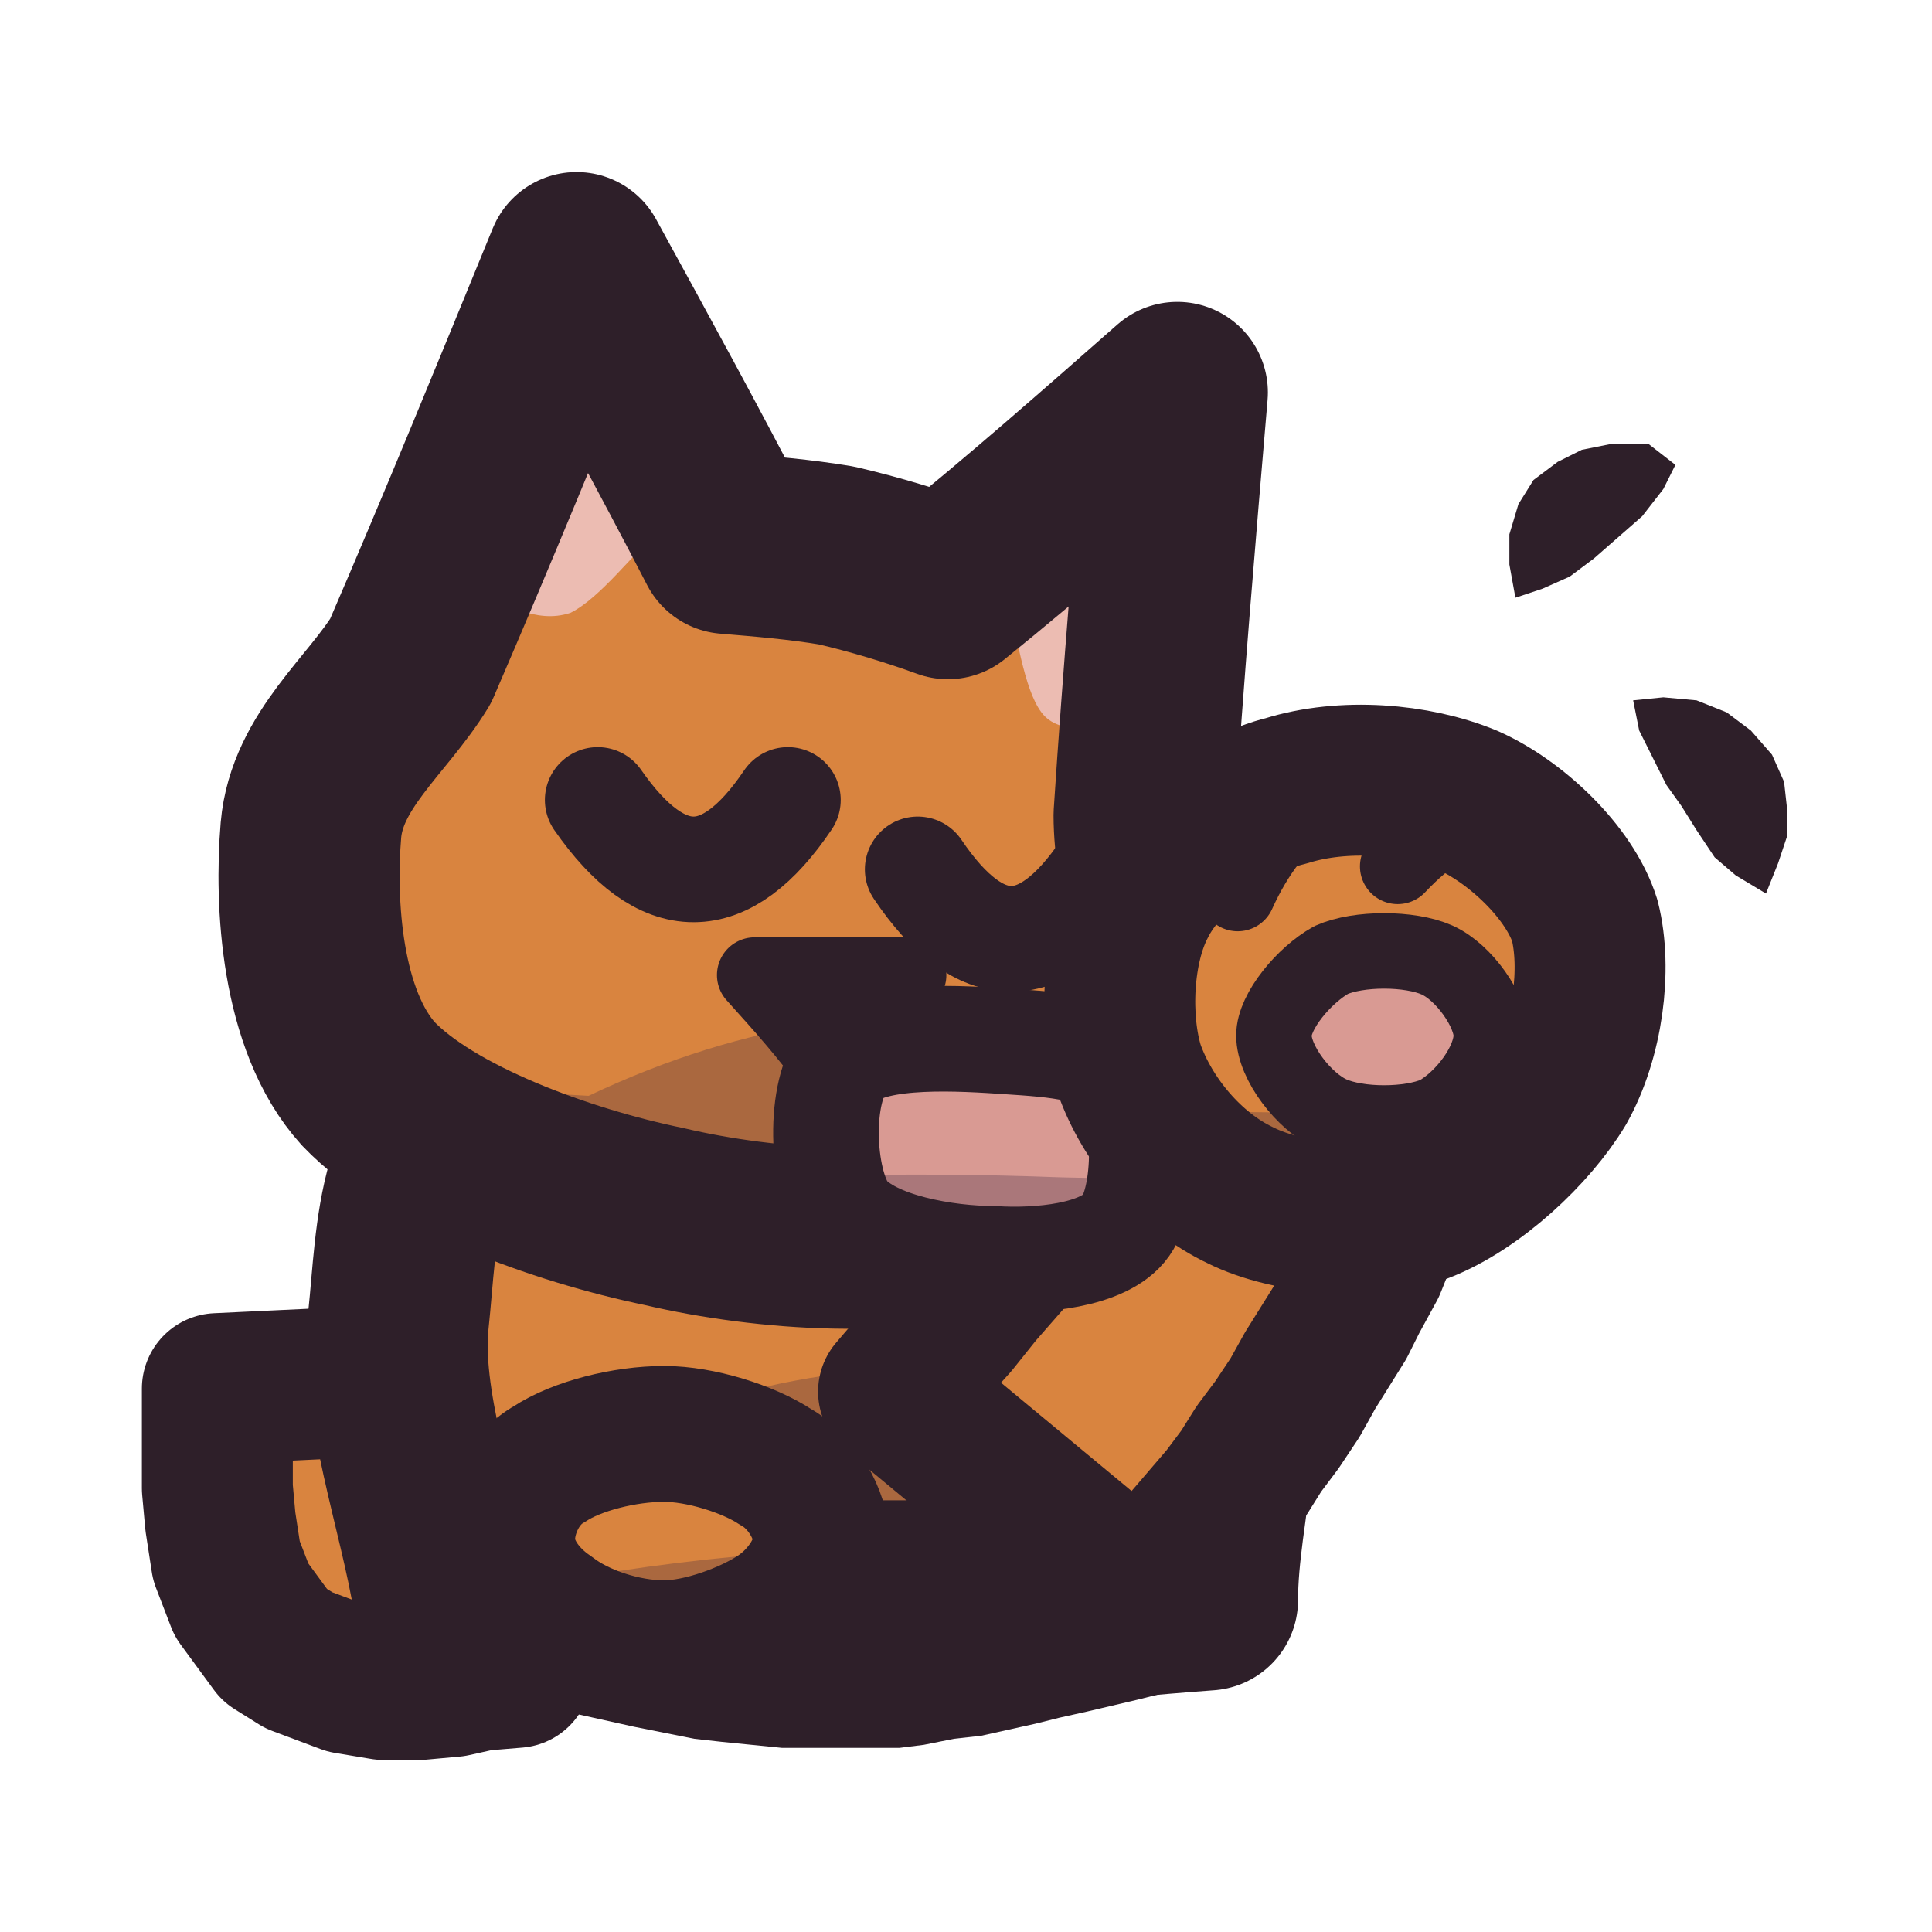
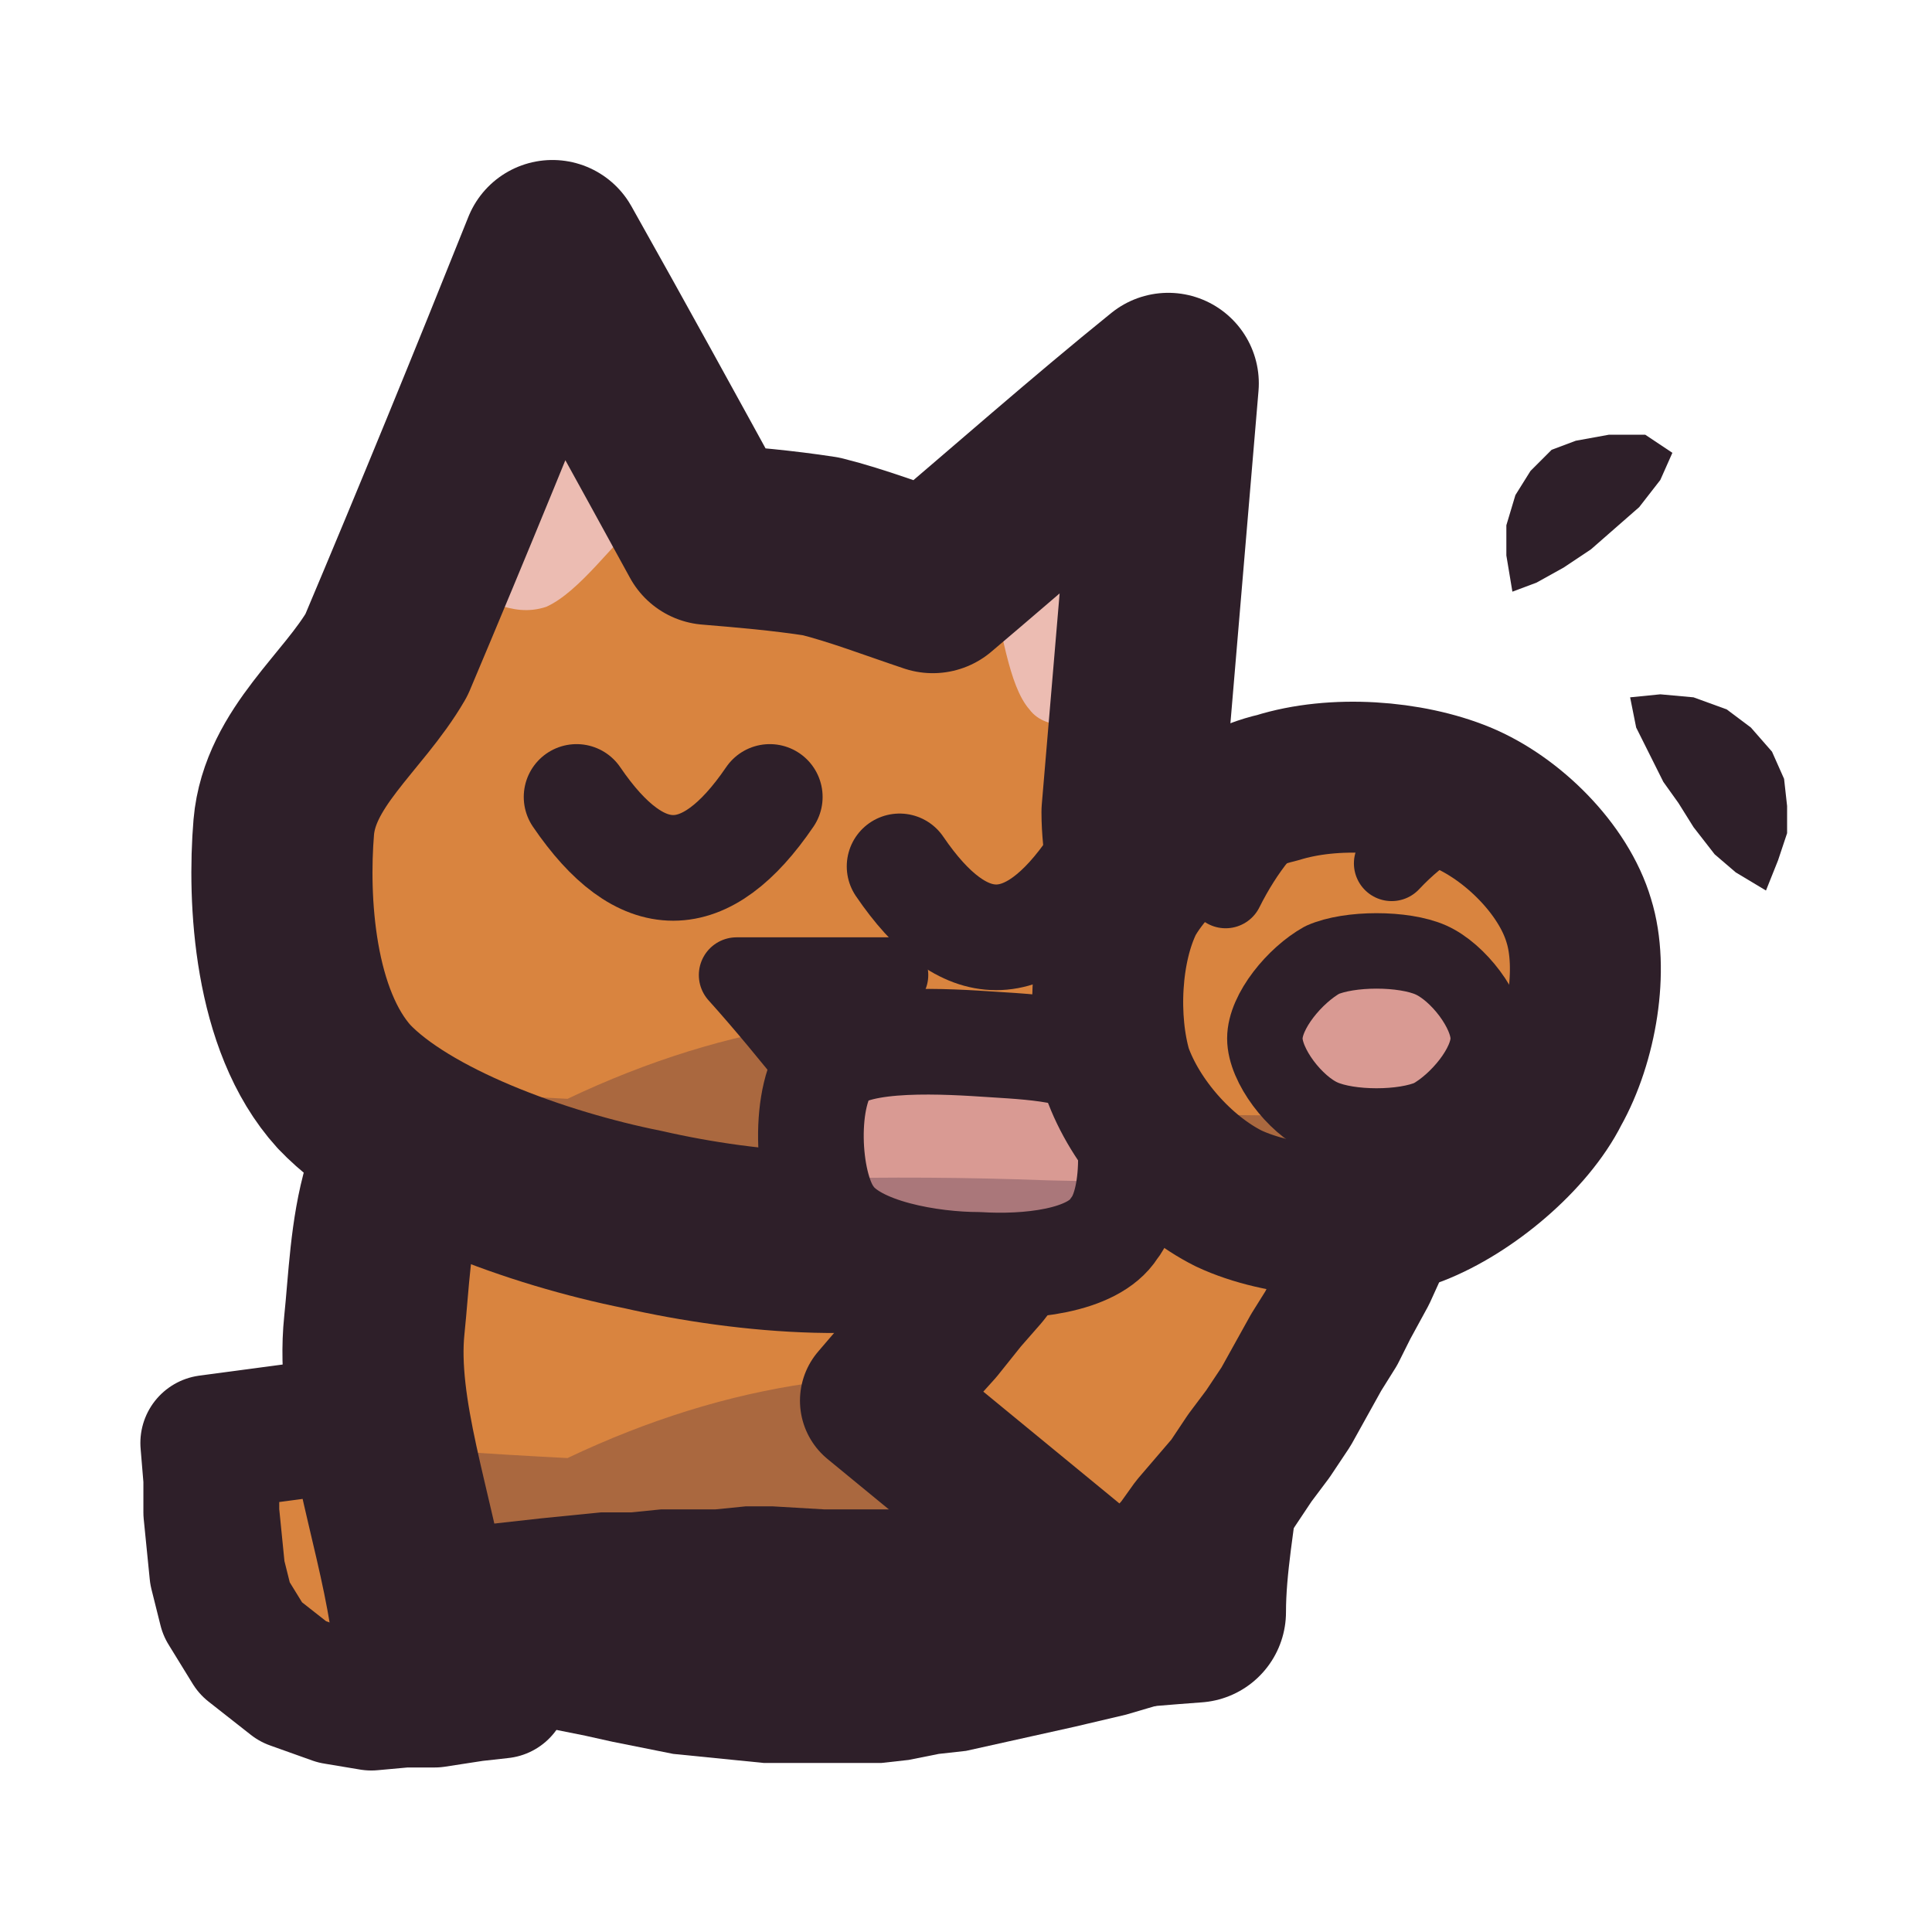
<svg xmlns="http://www.w3.org/2000/svg" viewBox="0 0 64 64" width="64" height="64">
  <defs>
    <clipPath id="icon-lick-clip1">
-       <path d="M16.6 35.9C19.8 34.5 28.8 34.1 32.7 35.4C36.6 36.7 38.8 40.8 40 43.7C41.3 46.6 40 49.9 40 53C35.9 53.3 32 53.8 27.8 53.8C23.6 53.8 19.1 53.3 14.7 53C14.2 49.9 12.9 46.5 13.2 43.7C13.5 40.9 13.4 37.3 16.6 35.9Z" />
+       <path d="M15.9 36C19.1 34.6 28.2 34.2 32.2 35.5C36.2 36.8 38.5 40.9 39.6 43.9C40.9 46.9 39.6 50.2 39.6 53.4C35.5 53.7 31.5 54.2 27.3 54.2C23 54.2 18.3 53.7 13.9 53.4C13.4 50.2 12.1 46.8 12.4 43.9C12.7 41 12.6 37.4 15.9 36Z" />
    </clipPath>
    <clipPath id="icon-lick-clip2">
-       <path d="M27.2 51C27.2 51.8 26.6 52.8 25.7 53.4C24.8 54 23.2 54.6 22 54.6C20.7 54.6 19.2 54.1 18.3 53.4C17.4 52.8 16.8 51.9 16.8 51C16.8 50.1 17.3 49 18.2 48.5C19.1 47.9 20.7 47.5 22 47.5C23.2 47.5 24.8 48 25.7 48.6C26.6 49.1 27.2 50.2 27.2 51Z" />
+       <path d="M9.4 27.4C9.6 25.1 11.7 23.6 12.8 21.7C14.7 17.2 16.5 12.8 18.3 8.3C20.1 11.5 21.8 14.6 23.5 17.7C24.7 17.8 25.9 17.9 27.2 18.1C28.4 18.4 29.7 18.9 30.9 19.3C33.5 17.1 36.1 14.8 38.7 12.7C38.3 17.4 37.9 22.2 37.5 26.9C37.5 29 38.5 31.1 37.6 33.4C36.7 35.7 35 39.2 32.2 40.4C29.5 41.6 24.8 41.2 21.3 40.4C17.8 39.7 13.4 38.1 11.4 36C9.4 33.8 9.2 29.8 9.4 27.4Z" />
    </clipPath>
    <clipPath id="icon-lick-clip3">
-       <path d="M10.3 27.5C10.5 25.2 12.5 23.7 13.6 21.9C15.5 17.5 17.3 13.1 19.1 8.7C20.8 11.8 22.5 14.9 24.1 18C25.3 18.1 26.5 18.2 27.7 18.4C29 18.7 30.3 19.1 31.4 19.5C34 17.4 36.5 15.2 39 13C38.6 17.7 38.2 22.4 37.9 27C37.9 29.1 38.8 31.1 38 33.4C37.1 35.6 35.4 39.1 32.7 40.3C30.1 41.4 25.4 41.1 22 40.3C18.6 39.6 14.2 38 12.2 35.9C10.3 33.8 10.1 29.9 10.3 27.5Z" />
+       <path d="M27.5 35.2C28.4 34.3 31.4 34.5 32.9 34.6C34.5 34.7 36.3 34.8 36.9 35.8C37.6 36.9 37.7 39.7 36.9 40.7C36.2 41.8 34 42 32.4 41.9C30.9 41.9 28.3 41.5 27.5 40.3C26.7 39.2 26.6 36.2 27.5 35.2Z" />
    </clipPath>
    <clipPath id="icon-lick-clip4">
-       <path d="M28 35.1C29 34.2 31.9 34.4 33.4 34.5C34.9 34.6 36.7 34.7 37.3 35.7C38 36.8 38 39.6 37.3 40.6C36.6 41.6 34.4 41.8 32.9 41.7C31.4 41.7 28.9 41.3 28 40.2C27.2 39.1 27.1 36.1 28 35.1Z" />
-     </clipPath>
-     <clipPath id="icon-lick-clip5">
-       <path d="M52.5 30.5C52.9 32.1 52.6 34.4 51.7 36C50.8 37.5 48.9 39.3 47.1 40C45.4 40.6 42.7 40.4 41.1 39.6C39.4 38.8 38 37.1 37.4 35.4C36.9 33.8 37 31.4 37.8 29.9C38.6 28.3 40.9 26.6 42.6 26.2C44.5 25.6 46.9 25.8 48.6 26.5C50.2 27.2 52 28.9 52.5 30.5Z" />
+       <path d="M52.3 30.5C52.8 32.1 52.4 34.5 51.5 36.1C50.7 37.7 48.7 39.4 46.9 40.1C45.1 40.7 42.4 40.5 40.7 39.7C39.1 38.9 37.6 37.2 37 35.5C36.5 33.8 36.6 31.4 37.4 29.8C38.3 28.2 40.5 26.5 42.3 26.1C44.2 25.5 46.7 25.7 48.4 26.4C50.1 27.1 51.8 28.8 52.3 30.5Z" />
    </clipPath>
  </defs>
  <g id="p-tail">
-     <path d="M17.5 48.6L16.4 48.6L15.5 48.7L14.5 48.9L13.4 49L13.8 49.9L13.7 49L13.6 47.8L13.6 46.8L13.5 45.7L7.2 46L7.2 47L7.2 48.4L7.2 49.3L7.3 50.4L7.5 51.7L8 53L9.1 54.5L9.9 55L11.5 55.6L12.7 55.8L13.9 55.8L15 55.7L15.9 55.5L17.1 55.4Z" fill="#d9843f" />
-     <path d="M17.5 48.6L16.4 48.6L15.5 48.7L14.5 48.9L13.4 49L13.8 49.9L13.7 49L13.6 47.8L13.6 46.8L13.5 45.7L7.2 46L7.2 47L7.2 48.4L7.2 49.3L7.3 50.4L7.5 51.7L8 53L9.1 54.5L9.9 55L11.5 55.6L12.7 55.8L13.9 55.8L15 55.7L15.9 55.5L17.1 55.4Z" fill="none" stroke="#2e1f29" stroke-width="5" stroke-linecap="round" stroke-linejoin="round" />
+     <path d="M16.7 49.6L15.8 49.6L14.9 49.7L13.6 49.9L12.7 50L13.2 50.8L13.1 49.9L13.1 48.8L13 47.9L12.9 47L6.9 47.8L7 49L7 50.1L7.1 51.1L7.2 52.1L7.5 53.3L8.3 54.6L9.7 55.7L11.1 56.2L12.3 56.4L13.4 56.3L14.4 56.3L15.7 56.1L16.6 56Z" fill="#d9843f" />
+     <path d="M16.7 49.6L15.8 49.6L14.9 49.7L13.6 49.9L12.7 50L13.2 50.8L13.1 49.9L13.1 48.8L13 47.9L12.9 47L6.9 47.8L7 49L7 50.1L7.1 51.1L7.2 52.1L7.5 53.3L8.3 54.6L9.7 55.7L11.1 56.2L12.3 56.4L13.4 56.3L14.4 56.3L15.7 56.1L16.6 56Z" fill="none" stroke="#2e1f29" stroke-width="4.5" stroke-linecap="round" stroke-linejoin="round" />
  </g>
  <g id="p-body">
-     <path d="M16.6 35.9C19.8 34.5 28.8 34.1 32.7 35.4C36.6 36.7 38.8 40.8 40 43.7C41.3 46.6 40 49.9 40 53C35.9 53.3 32 53.8 27.8 53.8C23.6 53.8 19.1 53.3 14.7 53C14.2 49.9 12.9 46.5 13.2 43.7C13.5 40.9 13.4 37.3 16.6 35.9Z" fill="#d9843f" />
-     <path d="M4 46.6Q11.8 47.6 19.5 48Q27.3 44.3 35.1 45.7Q42.9 47.1 50.7 45.8Q58.5 48.6 66.3 48.1L66.3 63.2L4 63.2Z" fill="#3f2541" fill-opacity="0.3" clip-path="url(#icon-lick-clip1)" />
-     <path d="M16.6 35.9C19.8 34.5 28.8 34.1 32.7 35.4C36.6 36.7 38.8 40.8 40 43.7C41.3 46.6 40 49.9 40 53C35.9 53.3 32 53.8 27.8 53.8C23.6 53.8 19.1 53.3 14.7 53C14.2 49.9 12.9 46.5 13.2 43.7C13.5 40.9 13.4 37.3 16.6 35.9Z" fill="none" stroke="#2e1f29" stroke-width="6" stroke-linecap="round" stroke-linejoin="round" />
-     <path d="M39.8 50.4L38.9 50.3L38 50.2L37.2 50.1L36.3 50L34.5 49.9L32.8 49.8L31.1 49.7L29.5 49.7L27.8 49.7L26.2 49.6L25.3 49.6L24.3 49.7L23.4 49.7L22.6 49.7L21.6 49.8L20.6 49.8L19.6 49.9L18.7 50L17.8 50.1L16.8 50.2L15.8 50.3L14.9 50.4L14.5 55.7L15.5 55.9L16.3 56.1L17.3 56.3L18.2 56.6L19.2 56.8L20.1 57L21 57.2L22 57.4L23 57.6L23.9 57.7L24.9 57.8L25.9 57.9L26.9 57.9L27.8 57.9L28.8 57.9L29.8 57.9L30.6 57.8L31.6 57.6L32.5 57.5L33.4 57.3L34.3 57.1L35.1 56.9L36 56.7L37.7 56.3L39.3 55.9Z" fill="#2e1f29" />
-   </g>
-   <g id="p-paws">
-     <path d="M27.2 51C27.2 51.8 26.6 52.8 25.7 53.4C24.8 54 23.2 54.6 22 54.6C20.7 54.6 19.2 54.1 18.3 53.4C17.4 52.8 16.8 51.9 16.8 51C16.8 50.1 17.3 49 18.2 48.5C19.1 47.9 20.7 47.5 22 47.5C23.2 47.5 24.8 48 25.7 48.6C26.6 49.1 27.2 50.2 27.2 51Z" fill="#d9843f" />
-     <path d="M4 51.7Q11.8 52.1 19.5 52.2Q27.3 50.9 35.1 51.4Q42.9 51.9 50.7 51.4Q58.5 52.3 66.3 52.2L66.3 63.2L4 63.2Z" fill="#3f2541" fill-opacity="0.3" clip-path="url(#icon-lick-clip2)" />
-     <path d="M27.2 51C27.2 51.8 26.6 52.8 25.7 53.4C24.8 54 23.2 54.6 22 54.6C20.7 54.6 19.2 54.1 18.3 53.4C17.4 52.8 16.8 51.9 16.8 51C16.8 50.1 17.3 49 18.2 48.5C19.1 47.9 20.7 47.5 22 47.5C23.2 47.5 24.8 48 25.7 48.6C26.6 49.1 27.2 50.2 27.2 51Z" fill="none" stroke="#2e1f29" stroke-width="4.5" stroke-linecap="round" stroke-linejoin="round" />
+     <path d="M15.9 36C19.1 34.6 28.2 34.2 32.2 35.5C36.2 36.8 38.5 40.9 39.6 43.9C40.9 46.9 39.6 50.2 39.6 53.4C35.5 53.7 31.5 54.2 27.3 54.2C23 54.2 18.3 53.7 13.9 53.4C13.4 50.2 12.1 46.8 12.4 43.9C12.7 41 12.6 37.4 15.9 36Z" fill="#d9843f" />
+     <path d="M3 46.9Q10.9 47.9 18.8 48.3Q26.8 44.5 34.7 46Q42.6 47.4 50.6 46.1Q58.5 49 66.4 48.4L66.4 63.7L3 63.7Z" fill="#3f2541" fill-opacity="0.3" clip-path="url(#icon-lick-clip1)" />
+     <path d="M15.9 36C19.1 34.6 28.2 34.2 32.2 35.5C36.2 36.8 38.5 40.9 39.6 43.9C40.9 46.9 39.6 50.2 39.6 53.4C35.5 53.7 31.5 54.2 27.3 54.2C23 54.2 18.3 53.7 13.9 53.4C13.4 50.2 12.1 46.8 12.4 43.9C12.7 41 12.6 37.4 15.9 36Z" fill="none" stroke="#2e1f29" stroke-width="6" stroke-linecap="round" stroke-linejoin="round" />
+     <path d="M39.4 50.7L38.6 50.6L37.7 50.5L36.8 50.4L35.9 50.3L34.1 50.2L32.3 50.1L30.6 50L28.9 50L27.3 50L25.6 49.9L24.7 49.9L23.7 50L22.8 50L21.9 50L20.9 50.1L19.9 50.1L18.9 50.2L17.9 50.3L17 50.4L16.1 50.5L15.1 50.6L14.1 50.7L13.7 56.1L14.7 56.3L15.6 56.6L16.5 56.8L17.4 57.1L18.4 57.3L19.4 57.5L20.3 57.7L21.3 57.9L22.3 58.1L23.3 58.2L24.3 58.3L25.3 58.4L26.3 58.4L27.3 58.4L28.2 58.4L29.2 58.4L30.1 58.3L31.1 58.1L32 58L32.9 57.8L33.8 57.6L34.7 57.4L35.6 57.2L37.3 56.8L39 56.3Z" fill="#2e1f29" />
  </g>
  <g id="p-head">
-     <path d="M10.3 27.5C10.5 25.2 12.5 23.7 13.6 21.9C15.5 17.5 17.3 13.1 19.1 8.7C20.8 11.8 22.5 14.9 24.1 18C25.3 18.1 26.5 18.2 27.7 18.4C29 18.7 30.3 19.1 31.4 19.5C34 17.4 36.5 15.2 39 13C38.6 17.7 38.2 22.4 37.9 27C37.9 29.1 38.8 31.1 38 33.4C37.1 35.6 35.4 39.1 32.7 40.3C30.1 41.4 25.4 41.1 22 40.3C18.6 39.6 14.2 38 12.2 35.9C10.3 33.8 10.1 29.9 10.3 27.5Z" fill="#d9843f" />
-     <path d="M15.7 19.7C16.7 17.1 17.9 14.5 19.1 11.8C20 13.7 21.1 15.4 22.1 17.3C21 18.3 19.9 19.8 18.9 20.3C17.7 20.7 16.7 19.9 15.7 19.7Z" fill="#ecbcb2" />
-     <path d="M37.2 24.3C37.4 21.5 37.6 18.7 37.9 15.8C36.3 17.1 34.7 18.4 33.3 19.6C33.7 21 33.9 22.8 34.5 23.6C35.1 24.4 36.3 24 37.2 24.3Z" fill="#ecbcb2" />
-     <path d="M4 34.9Q11.8 35.9 19.5 36.3Q27.3 32.6 35.1 34Q42.9 35.4 50.7 34.1Q58.5 37 66.3 36.4L66.3 63.2L4 63.2Z" fill="#3f2541" fill-opacity="0.3" clip-path="url(#icon-lick-clip3)" />
-     <path d="M19.8 26.5Q23 31.1 26.1 26.5" fill="none" stroke="#2e1f29" stroke-width="3.5" stroke-linecap="round" stroke-linejoin="round" />
-     <path d="M30.4 28.8Q33.5 33.4 36.6 28.8" fill="none" stroke="#2e1f29" stroke-width="3.5" stroke-linecap="round" stroke-linejoin="round" />
-     <path d="M25 32.3C26.8 32.3 28.4 32.3 30.1 32.3C29.3 33.3 28.4 34.3 27.5 35.3C26.8 34.3 25.9 33.3 25 32.3Z" fill="#d99a93" />
-     <path d="M25 32.3C26.8 32.3 28.4 32.3 30.1 32.3C29.3 33.3 28.4 34.3 27.5 35.3C26.8 34.3 25.9 33.3 25 32.3Z" fill="none" stroke="#2e1f29" stroke-width="2.5" stroke-linecap="round" stroke-linejoin="round" />
-     <path d="M10.3 27.5C10.5 25.2 12.5 23.7 13.6 21.9C15.5 17.5 17.3 13.1 19.1 8.7C20.8 11.8 22.5 14.9 24.1 18C25.3 18.1 26.5 18.2 27.7 18.4C29 18.7 30.3 19.1 31.4 19.5C34 17.4 36.5 15.2 39 13C38.6 17.7 38.2 22.4 37.9 27C37.9 29.1 38.8 31.1 38 33.4C37.1 35.6 35.4 39.1 32.7 40.3C30.1 41.4 25.4 41.1 22 40.3C18.6 39.6 14.2 38 12.2 35.9C10.3 33.8 10.1 29.9 10.3 27.5Z" fill="none" stroke="#2e1f29" stroke-width="6" stroke-linecap="round" stroke-linejoin="round" />
+     <path d="M9.4 27.4C9.6 25.1 11.7 23.6 12.8 21.7C14.7 17.2 16.5 12.8 18.3 8.3C20.1 11.5 21.8 14.6 23.5 17.7C24.7 17.8 25.9 17.9 27.2 18.1C28.4 18.4 29.7 18.9 30.9 19.3C33.5 17.1 36.1 14.8 38.7 12.7C38.3 17.4 37.9 22.2 37.5 26.9C37.5 29 38.5 31.1 37.6 33.4C36.7 35.7 35 39.2 32.2 40.4C29.5 41.6 24.8 41.2 21.3 40.4C17.8 39.7 13.4 38.1 11.4 36C9.4 33.8 9.2 29.8 9.4 27.4Z" fill="#d9843f" />
+     <path d="M14.9 19.5C16 16.8 17.1 14.2 18.3 11.5C19.3 13.4 20.4 15.1 21.4 17C20.3 18 19.2 19.6 18.1 20.1C16.9 20.5 16 19.7 14.9 19.5Z" fill="#ecbcb2" />
+     <path d="M36.8 24.2C37 21.3 37.2 18.4 37.5 15.5C35.9 16.8 34.3 18.1 32.8 19.4C33.2 20.8 33.4 22.7 34.1 23.5C34.7 24.3 35.9 23.9 36.8 24.2Z" fill="#ecbcb2" />
+     <path d="M3 35Q10.9 36 18.8 36.4Q26.8 32.6 34.7 34.1Q42.6 35.5 50.6 34.2Q58.5 37.1 66.4 36.5L66.4 63.7L3 63.7Z" fill="#3f2541" fill-opacity="0.3" clip-path="url(#icon-lick-clip2)" />
+     <path d="M19.1 26.4Q22.3 31.1 25.5 26.4" fill="none" stroke="#2e1f29" stroke-width="3.5" stroke-linecap="round" stroke-linejoin="round" />
+     <path d="M29.8 28.7Q33 33.4 36.2 28.7" fill="none" stroke="#2e1f29" stroke-width="3.5" stroke-linecap="round" stroke-linejoin="round" />
+     <path d="M24.4 32.3C26.2 32.3 27.8 32.3 29.5 32.3C28.7 33.3 27.8 34.4 27 35.4C26.2 34.4 25.3 33.3 24.4 32.3Z" fill="#d99a93" />
+     <path d="M24.4 32.3C26.2 32.3 27.8 32.3 29.5 32.3C28.7 33.3 27.8 34.4 27 35.4C26.2 34.4 25.3 33.3 24.4 32.3Z" fill="none" stroke="#2e1f29" stroke-width="2.5" stroke-linecap="round" stroke-linejoin="round" />
+     <path d="M9.4 27.4C9.6 25.1 11.7 23.6 12.8 21.7C14.7 17.2 16.5 12.8 18.3 8.3C20.1 11.5 21.8 14.6 23.5 17.7C24.7 17.8 25.9 17.9 27.2 18.1C28.4 18.4 29.7 18.9 30.9 19.3C33.5 17.1 36.1 14.8 38.7 12.7C38.3 17.4 37.9 22.2 37.5 26.9C37.5 29 38.5 31.1 37.6 33.4C36.7 35.7 35 39.2 32.2 40.4C29.5 41.6 24.8 41.2 21.3 40.4C17.8 39.7 13.4 38.1 11.4 36C9.4 33.8 9.2 29.8 9.4 27.4Z" fill="none" stroke="#2e1f29" stroke-width="6" stroke-linecap="round" stroke-linejoin="round" />
  </g>
  <g id="p-leg">
-     <path d="M37.8 52.9L38.5 52L39.4 51L40 50.3L40.6 49.6L41.2 48.8L41.7 48L42.3 47.2L42.9 46.3L43.4 45.4L43.9 44.6L44.4 43.8L44.8 43L45.4 41.9L45.8 40.9L37.1 35.8L36.6 36.6L36.1 37.4L35.5 38.4L34.9 39.4L34.3 40.4L33.8 41.2L33.1 42L32.4 42.8L31.6 43.8L30.7 44.8L30.2 45.4L29.6 46.1Z" fill="#d9843f" />
-     <path d="M37.8 52.9L38.5 52L39.4 51L40 50.3L40.6 49.6L41.2 48.8L41.7 48L42.3 47.2L42.9 46.3L43.4 45.4L43.9 44.6L44.4 43.8L44.8 43L45.4 41.9L45.8 40.9L37.1 35.8L36.6 36.6L36.1 37.4L35.5 38.4L34.9 39.4L34.3 40.4L33.8 41.2L33.1 42L32.4 42.8L31.6 43.8L30.7 44.8L30.2 45.4L29.6 46.1Z" fill="none" stroke="#2e1f29" stroke-width="5" stroke-linecap="round" stroke-linejoin="round" />
+     <path d="M37.4 53.3L38.2 52.3L39.1 51.3L39.6 50.6L40.2 49.9L40.8 49.2L41.4 48.3L42 47.5L42.6 46.6L43.1 45.7L43.6 44.8L44.1 44L44.5 43.2L45.1 42.1L45.6 41L36.7 35.9L36.2 36.7L35.7 37.5L35.1 38.5L34.5 39.5L33.9 40.5L33.3 41.3L32.6 42.2L31.9 43L31.1 44L30.2 45L29.6 45.7L29 46.4Z" fill="#d9843f" />
+     <path d="M37.4 53.3L38.2 52.3L39.1 51.3L39.6 50.6L40.2 49.9L40.8 49.2L41.4 48.3L42 47.5L42.6 46.6L43.1 45.7L43.6 44.8L44.1 44L44.5 43.2L45.1 42.1L45.6 41L36.7 35.9L36.2 36.7L35.7 37.5L35.1 38.5L34.5 39.5L33.9 40.5L33.3 41.3L32.6 42.2L31.9 43L31.1 44L30.2 45L29.6 45.7L29 46.4Z" fill="none" stroke="#2e1f29" stroke-width="5" stroke-linecap="round" stroke-linejoin="round" />
  </g>
  <g id="p-tongue">
-     <path d="M28 35.1C29 34.2 31.9 34.4 33.4 34.5C34.9 34.6 36.7 34.7 37.3 35.7C38 36.8 38 39.6 37.3 40.6C36.6 41.6 34.4 41.8 32.9 41.7C31.4 41.7 28.9 41.3 28 40.2C27.2 39.1 27.1 36.1 28 35.1Z" fill="#d99a93" />
-     <path d="M4 39.1Q11.8 39.3 19.5 39.4Q27.3 38.7 35.1 39Q42.9 39.2 50.7 39Q58.5 39.5 66.3 39.4L66.3 63.2L4 63.2Z" fill="#3f2541" fill-opacity="0.3" clip-path="url(#icon-lick-clip4)" />
-     <path d="M28 35.1C29 34.2 31.9 34.4 33.4 34.5C34.9 34.6 36.7 34.7 37.3 35.7C38 36.8 38 39.6 37.3 40.6C36.6 41.6 34.4 41.8 32.9 41.7C31.4 41.7 28.9 41.3 28 40.2C27.2 39.1 27.1 36.1 28 35.1Z" fill="none" stroke="#2e1f29" stroke-width="3.5" stroke-linecap="round" stroke-linejoin="round" />
+     <path d="M27.5 35.2C28.4 34.3 31.4 34.5 32.9 34.6C34.5 34.7 36.3 34.8 36.9 35.8C37.6 36.9 37.7 39.7 36.9 40.7C36.2 41.8 34 42 32.4 41.9C30.9 41.9 28.3 41.5 27.5 40.3C26.7 39.2 26.6 36.2 27.5 35.2Z" fill="#d99a93" />
+     <path d="M3 39.2Q10.9 39.4 18.8 39.5Q26.8 38.8 34.7 39.1Q42.6 39.3 50.6 39.1Q58.5 39.6 66.4 39.5L66.4 63.7L3 63.7Z" fill="#3f2541" fill-opacity="0.3" clip-path="url(#icon-lick-clip3)" />
+     <path d="M27.5 35.2C28.4 34.3 31.4 34.5 32.9 34.6C34.5 34.7 36.3 34.8 36.9 35.8C37.6 36.9 37.7 39.7 36.9 40.7C36.2 41.8 34 42 32.4 41.9C30.9 41.9 28.3 41.5 27.5 40.3C26.7 39.2 26.6 36.2 27.5 35.2Z" fill="none" stroke="#2e1f29" stroke-width="3.5" stroke-linecap="round" stroke-linejoin="round" />
  </g>
  <g id="p-paw">
-     <path d="M52.5 30.5C52.9 32.1 52.6 34.4 51.7 36C50.8 37.5 48.9 39.3 47.1 40C45.4 40.6 42.7 40.4 41.1 39.6C39.4 38.8 38 37.1 37.4 35.4C36.9 33.8 37 31.4 37.8 29.9C38.6 28.3 40.9 26.6 42.6 26.2C44.5 25.6 46.9 25.8 48.6 26.5C50.2 27.2 52 28.9 52.5 30.5Z" fill="#d9843f" />
-     <path d="M4 36.9Q11.8 37.2 19.5 37.4Q27.3 36.1 35.1 36.6Q42.9 37.1 50.7 36.6Q58.5 37.5 66.3 37.4L66.3 63.2L4 63.2Z" fill="#3f2541" fill-opacity="0.3" clip-path="url(#icon-lick-clip5)" />
-     <path d="M49.4 34.3C49.4 35.2 48.5 36.4 47.6 36.9C46.7 37.3 45 37.3 44.1 36.9C43.2 36.5 42.2 35.2 42.2 34.3C42.2 33.5 43.2 32.3 44.1 31.8C45 31.4 46.7 31.4 47.6 31.8C48.5 32.2 49.4 33.5 49.4 34.3Z" fill="#d99a93" />
-     <path d="M49.4 34.3C49.4 35.2 48.5 36.4 47.6 36.9C46.7 37.3 45 37.3 44.1 36.9C43.2 36.5 42.2 35.2 42.2 34.3C42.2 33.5 43.2 32.3 44.1 31.8C45 31.4 46.7 31.4 47.6 31.8C48.5 32.2 49.4 33.5 49.4 34.3Z" fill="none" stroke="#2e1f29" stroke-width="2.5" stroke-linecap="round" stroke-linejoin="round" />
-     <path d="M41 29.6Q41.9 27.6 43.4 26.5M46.3 28.7Q47.8 27.1 49.5 26.7" fill="none" stroke="#2e1f29" stroke-width="2.5" stroke-linecap="round" stroke-linejoin="round" />
-     <path d="M52.5 30.5C52.9 32.1 52.6 34.4 51.7 36C50.8 37.5 48.9 39.3 47.1 40C45.4 40.6 42.7 40.4 41.1 39.6C39.4 38.8 38 37.1 37.4 35.4C36.9 33.8 37 31.4 37.8 29.9C38.6 28.3 40.9 26.6 42.6 26.2C44.5 25.6 46.9 25.8 48.6 26.5C50.2 27.2 52 28.9 52.5 30.5Z" fill="none" stroke="#2e1f29" stroke-width="5" stroke-linecap="round" stroke-linejoin="round" />
+     <path d="M52.3 30.5C52.8 32.1 52.4 34.5 51.5 36.1C50.7 37.7 48.7 39.4 46.9 40.1C45.1 40.7 42.4 40.5 40.7 39.7C39.1 38.9 37.6 37.2 37 35.5C36.5 33.8 36.6 31.4 37.4 29.8C38.3 28.2 40.5 26.5 42.3 26.1C44.2 25.5 46.7 25.7 48.4 26.4C50.1 27.1 51.8 28.8 52.3 30.5Z" fill="#d9843f" />
+     <path d="M3 37Q10.9 37.3 18.8 37.5Q26.8 36.2 34.7 36.7Q42.6 37.2 50.6 36.7Q58.5 37.7 66.4 37.5L66.4 63.7L3 63.7Z" fill="#3f2541" fill-opacity="0.3" clip-path="url(#icon-lick-clip4)" />
+     <path d="M49.3 34.4C49.3 35.3 48.3 36.5 47.4 37C46.5 37.4 44.7 37.4 43.8 37C42.9 36.6 41.9 35.3 41.9 34.4C41.9 33.5 42.9 32.3 43.8 31.8C44.7 31.4 46.5 31.4 47.4 31.8C48.3 32.2 49.3 33.5 49.3 34.4Z" fill="#d99a93" />
+     <path d="M49.3 34.4C49.3 35.3 48.3 36.5 47.4 37C46.5 37.4 44.7 37.4 43.8 37C42.9 36.6 41.9 35.3 41.9 34.4C41.9 33.5 42.9 32.3 43.8 31.8C44.7 31.4 46.5 31.4 47.4 31.8C48.3 32.2 49.3 33.5 49.3 34.4Z" fill="none" stroke="#2e1f29" stroke-width="2.5" stroke-linecap="round" stroke-linejoin="round" />
+     <path d="M40.6 29.5Q41.6 27.5 43.1 26.4M46.1 28.6Q47.6 27 49.4 26.6" fill="none" stroke="#2e1f29" stroke-width="2.5" stroke-linecap="round" stroke-linejoin="round" />
+     <path d="M52.3 30.5C52.8 32.1 52.4 34.5 51.5 36.1C50.7 37.7 48.7 39.4 46.9 40.1C45.1 40.7 42.4 40.5 40.7 39.7C39.1 38.9 37.6 37.2 37 35.5C36.5 33.8 36.6 31.4 37.4 29.8C38.3 28.2 40.5 26.5 42.3 26.1C44.2 25.5 46.7 25.7 48.4 26.4C50.1 27.1 51.8 28.8 52.3 30.5Z" fill="none" stroke="#2e1f29" stroke-width="5" stroke-linecap="round" stroke-linejoin="round" />
  </g>
  <g id="p-lick">
-     <path d="M54.1 23.2L54.3 24.2L54.8 25.2L55.2 26L55.7 26.7L56.2 27.5L56.8 28.4L57.5 29L58.5 29.6L58.9 28.6L59.2 27.7L59.2 26.8L59.1 25.9L58.7 25L58 24.2L57.2 23.6L56.2 23.2L55.1 23.1L54.1 23.2Z" fill="#2e1f29" />
-     <path d="M50.2 19.8L51.1 19.5L52 19.1L52.8 18.5L53.6 17.8L54.4 17.1L55.1 16.2L55.5 15.4L54.6 14.7L53.4 14.7L52.4 14.9L51.6 15.3L50.8 15.9L50.3 16.7L50 17.7L50 18.7L50.2 19.8Z" fill="#2e1f29" />
+     <path d="M54 23.1L54.2 24.1L54.7 25.1L55.1 25.9L55.6 26.6L56.1 27.4L56.8 28.3L57.5 28.9L58.5 29.5L58.9 28.5L59.2 27.6L59.2 26.7L59.1 25.8L58.7 24.9L58 24.1L57.2 23.5L56.1 23.1L55 23L54 23.1Z" fill="#2e1f29" />
+     <path d="M50.1 19.6L50.9 19.3L51.8 18.8L52.7 18.2L53.5 17.5L54.3 16.8L55 15.9L55.4 15L54.5 14.4L53.3 14.4L52.2 14.6L51.4 14.9L50.7 15.6L50.2 16.4L49.9 17.4L49.9 18.4L50.1 19.6Z" fill="#2e1f29" />
  </g>
</svg>
